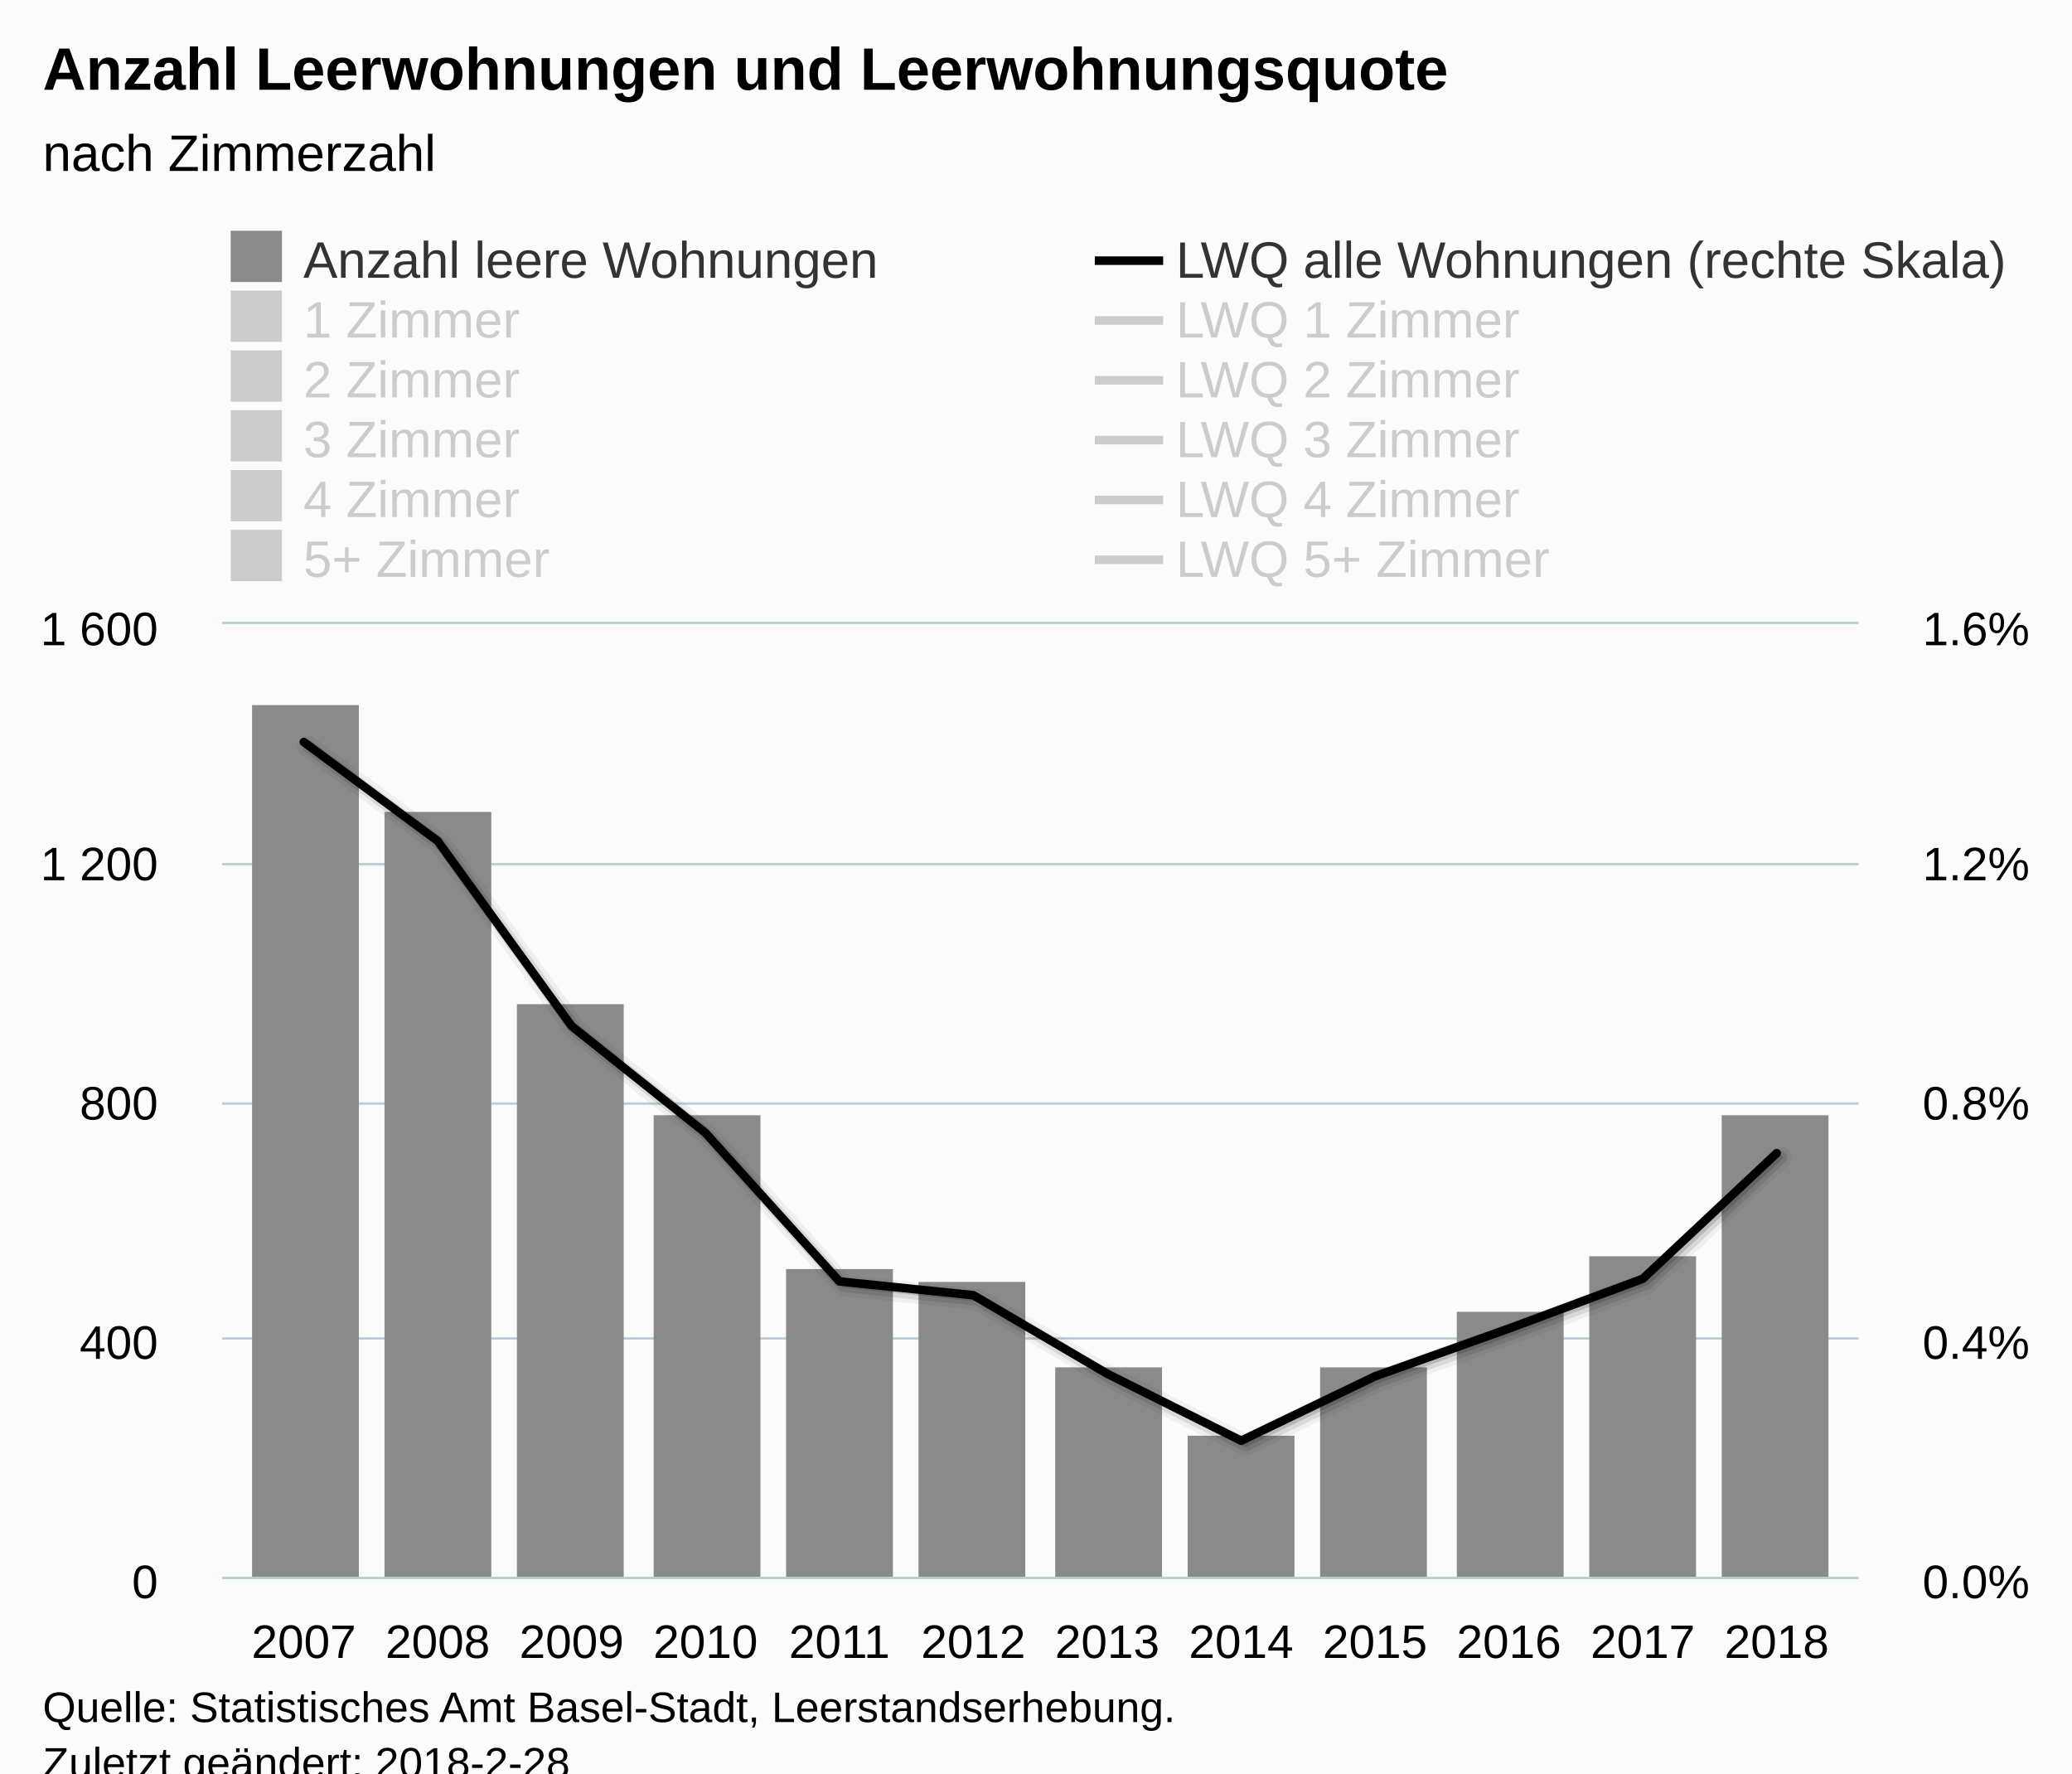
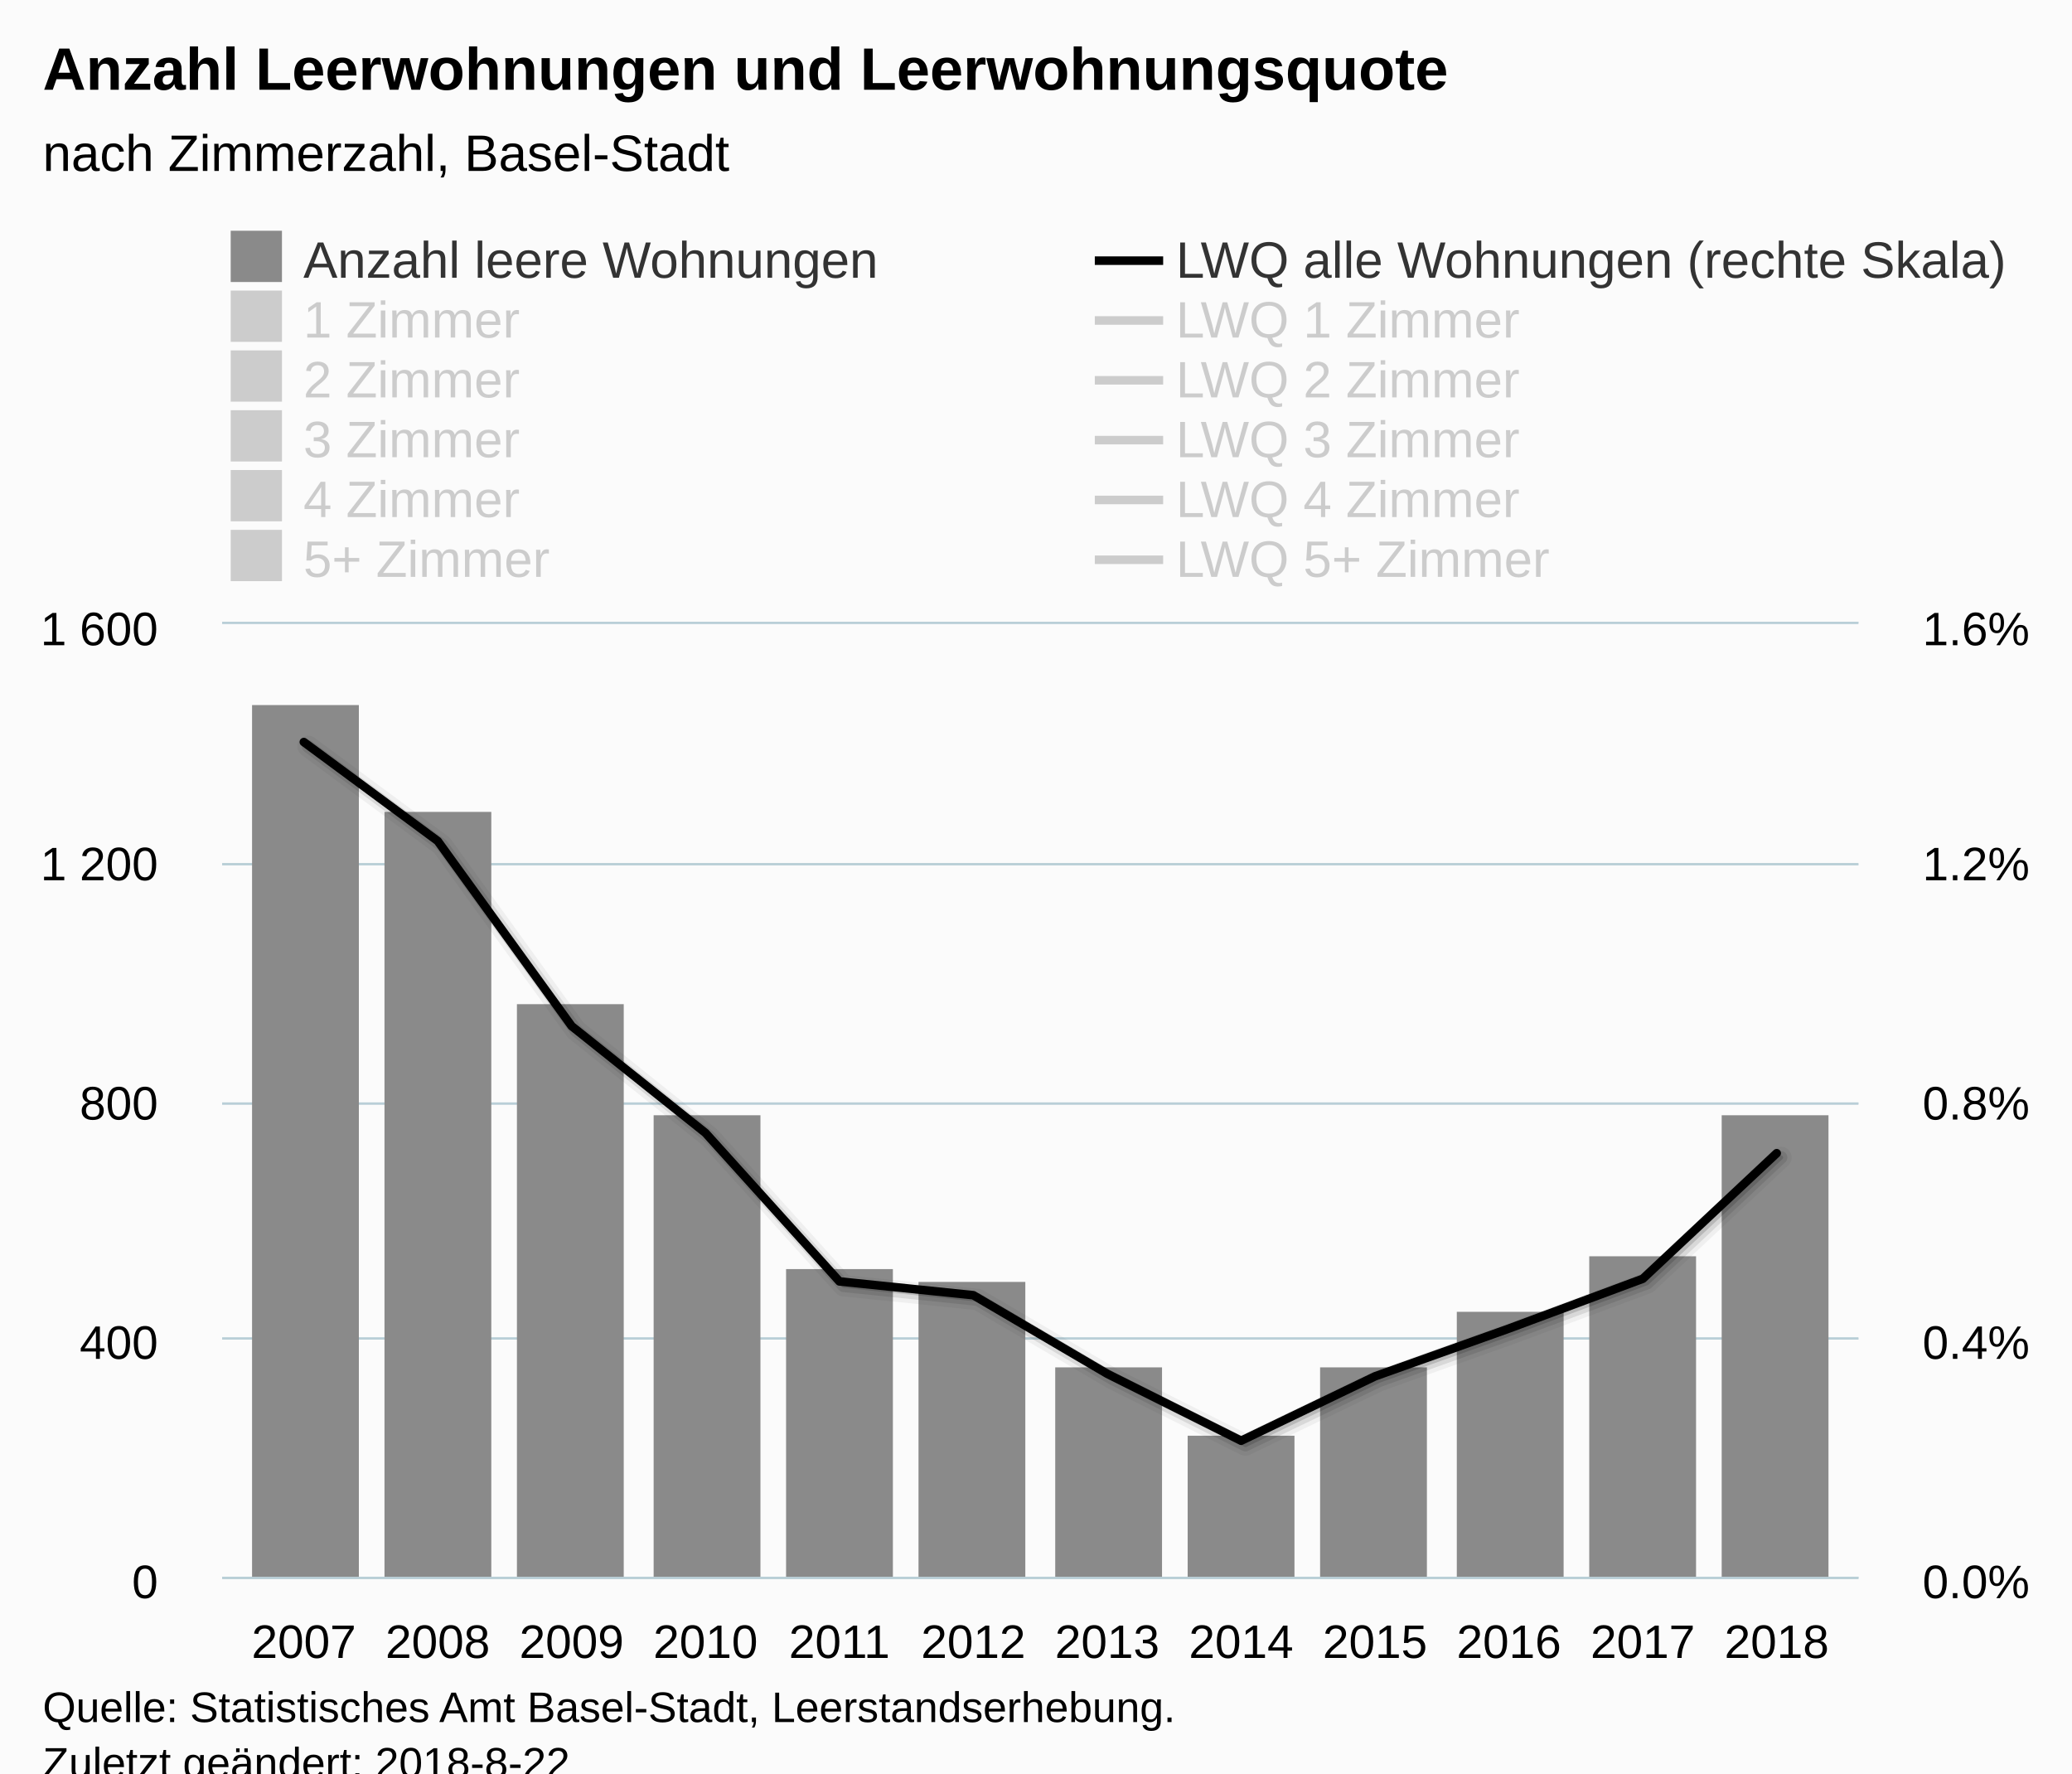
<svg xmlns="http://www.w3.org/2000/svg" version="1.1" class="highcharts-root" style="font-family:Arial;font-size:12px;" viewBox="0 0 485 415">
  <defs>
-     <clipPath id="highcharts-uw2s7k9-8">
+     <clipPath id="highcharts-mng4c07-8">
      <rect x="0" y="0" width="383" height="223" fill="none" />
    </clipPath>
-     <clipPath id="highcharts-uw2s7k9-9">
+     <clipPath id="highcharts-mng4c07-9">
      <rect x="0" y="0" width="383" height="223" fill="none" />
    </clipPath>
-     <clipPath id="highcharts-uw2s7k9-10">
+     <clipPath id="highcharts-mng4c07-10">
      <rect x="0" y="0" width="383" height="223" fill="none" />
    </clipPath>
  </defs>
  <rect fill="#fbfbfb" class="highcharts-background" x="0" y="0" width="485" height="428" rx="0" ry="0" />
  <rect fill="none" class="highcharts-plot-background" x="52" y="146" width="383" height="223" />
  <g class="highcharts-pane-group" data-z-index="0" />
  <g class="highcharts-grid highcharts-xaxis-grid " data-z-index="1">
    <path fill="none" data-z-index="1" class="highcharts-grid-line" d="M 70.5 146 L 70.5 369" opacity="1" />
    <path fill="none" data-z-index="1" class="highcharts-grid-line" d="M 101.5 146 L 101.5 369" opacity="1" />
    <path fill="none" data-z-index="1" class="highcharts-grid-line" d="M 133.5 146 L 133.5 369" opacity="1" />
    <path fill="none" data-z-index="1" class="highcharts-grid-line" d="M 164.5 146 L 164.5 369" opacity="1" />
    <path fill="none" data-z-index="1" class="highcharts-grid-line" d="M 195.5 146 L 195.5 369" opacity="1" />
    <path fill="none" data-z-index="1" class="highcharts-grid-line" d="M 227.5 146 L 227.5 369" opacity="1" />
    <path fill="none" data-z-index="1" class="highcharts-grid-line" d="M 258.5 146 L 258.5 369" opacity="1" />
    <path fill="none" data-z-index="1" class="highcharts-grid-line" d="M 290.5 146 L 290.5 369" opacity="1" />
    <path fill="none" data-z-index="1" class="highcharts-grid-line" d="M 321.5 146 L 321.5 369" opacity="1" />
    <path fill="none" data-z-index="1" class="highcharts-grid-line" d="M 352.5 146 L 352.5 369" opacity="1" />
    <path fill="none" data-z-index="1" class="highcharts-grid-line" d="M 384.5 146 L 384.5 369" opacity="1" />
    <path fill="none" data-z-index="1" class="highcharts-grid-line" d="M 415.5 146 L 415.5 369" opacity="1" />
  </g>
  <g class="highcharts-grid highcharts-yaxis-grid " data-z-index="1">
    <path fill="none" stroke="#B9CFD7" stroke-width="0.5" data-z-index="1" class="highcharts-grid-line" d="M 52 369.25 L 435 369.25" opacity="1" />
    <path fill="none" stroke="#B9CFD7" stroke-width="0.5" data-z-index="1" class="highcharts-grid-line" d="M 52 313.25 L 435 313.25" opacity="1" />
    <path fill="none" stroke="#B9CFD7" stroke-width="0.5" data-z-index="1" class="highcharts-grid-line" d="M 52 258.25 L 435 258.25" opacity="1" />
    <path fill="none" stroke="#B9CFD7" stroke-width="0.5" data-z-index="1" class="highcharts-grid-line" d="M 52 202.25 L 435 202.25" opacity="1" />
    <path fill="none" stroke="#B9CFD7" stroke-width="0.5" data-z-index="1" class="highcharts-grid-line" d="M 52 145.75 L 435 145.75" opacity="1" />
  </g>
  <g class="highcharts-grid highcharts-yaxis-grid " data-z-index="1">
    <path fill="none" stroke="#B9CFD7" stroke-width="0.5" data-z-index="1" class="highcharts-grid-line" d="M 52 369.25 L 435 369.25" opacity="1" />
    <path fill="none" stroke="#B9CFD7" stroke-width="0.5" data-z-index="1" class="highcharts-grid-line" d="M 52 313.25 L 435 313.25" opacity="1" />
    <path fill="none" stroke="#B9CFD7" stroke-width="0.5" data-z-index="1" class="highcharts-grid-line" d="M 52 258.25 L 435 258.25" opacity="1" />
    <path fill="none" stroke="#B9CFD7" stroke-width="0.5" data-z-index="1" class="highcharts-grid-line" d="M 52 202.25 L 435 202.25" opacity="1" />
    <path fill="none" stroke="#B9CFD7" stroke-width="0.5" data-z-index="1" class="highcharts-grid-line" d="M 52 145.75 L 435 145.75" opacity="1" />
  </g>
  <rect fill="none" class="highcharts-plot-border" data-z-index="1" x="52" y="146" width="383" height="223" />
  <g class="highcharts-axis highcharts-xaxis " data-z-index="2">
    <path fill="none" class="highcharts-axis-line" stroke="#B9CFD7" stroke-width="0.5" data-z-index="7" d="M 52 369.25 L 435 369.25" />
  </g>
  <g class="highcharts-axis highcharts-yaxis " data-z-index="2">
    <path fill="none" class="highcharts-axis-line" data-z-index="7" d="M 52 146 L 52 369" />
  </g>
  <g class="highcharts-axis highcharts-yaxis " data-z-index="2">
    <path fill="none" class="highcharts-axis-line" data-z-index="7" d="M 435 146 L 435 369" />
  </g>
  <g class="highcharts-series-group" data-z-index="3">
-     <g data-z-index="0.1" class="highcharts-series highcharts-series-0 highcharts-column-series " transform="translate(52,146) scale(1 1)" clip-path="url(#highcharts-uw2s7k9-9)">
+     <g data-z-index="0.1" class="highcharts-series highcharts-series-0 highcharts-column-series " transform="translate(52,146) scale(1 1)" clip-path="url(#highcharts-mng4c07-9)">
      <rect x="7" y="19" width="25" height="205" fill="#8A8A8A" class="highcharts-point" />
      <rect x="38" y="44" width="25" height="180" fill="#8A8A8A" class="highcharts-point" />
      <rect x="69" y="89" width="25" height="135" fill="#8A8A8A" class="highcharts-point" />
      <rect x="101" y="115" width="25" height="109" fill="#8A8A8A" class="highcharts-point" />
      <rect x="132" y="151" width="25" height="73" fill="#8A8A8A" class="highcharts-point" />
      <rect x="163" y="154" width="25" height="70" fill="#8A8A8A" class="highcharts-point" />
      <rect x="195" y="174" width="25" height="50" fill="#8A8A8A" class="highcharts-point" />
      <rect x="226" y="190" width="25" height="34" fill="#8A8A8A" class="highcharts-point" />
      <rect x="257" y="174" width="25" height="50" fill="#8A8A8A" class="highcharts-point" />
      <rect x="289" y="161" width="25" height="63" fill="#8A8A8A" class="highcharts-point" />
      <rect x="320" y="148" width="25" height="76" fill="#8A8A8A" class="highcharts-point" />
      <rect x="351" y="115" width="25" height="109" fill="#8A8A8A" class="highcharts-point" />
    </g>
    <g data-z-index="0.1" class="highcharts-markers highcharts-series-0 highcharts-column-series " transform="translate(52,146) scale(1 1)" clip-path="none" />
-     <g data-z-index="0.1" class="highcharts-series highcharts-series-1 highcharts-column-series " visibility="hidden" transform="translate(52,146) scale(1 1)" clip-path="url(#highcharts-uw2s7k9-9)" />
+     <g data-z-index="0.1" class="highcharts-series highcharts-series-1 highcharts-column-series " visibility="hidden" transform="translate(52,146) scale(1 1)" clip-path="url(#highcharts-mng4c07-9)" />
    <g data-z-index="0.1" class="highcharts-markers highcharts-series-1 highcharts-column-series " visibility="hidden" transform="translate(52,146) scale(1 1)" clip-path="none" />
-     <g data-z-index="0.1" class="highcharts-series highcharts-series-2 highcharts-column-series " visibility="hidden" transform="translate(52,146) scale(1 1)" clip-path="url(#highcharts-uw2s7k9-9)" />
+     <g data-z-index="0.1" class="highcharts-series highcharts-series-2 highcharts-column-series " visibility="hidden" transform="translate(52,146) scale(1 1)" clip-path="url(#highcharts-mng4c07-9)" />
    <g data-z-index="0.1" class="highcharts-markers highcharts-series-2 highcharts-column-series " visibility="hidden" transform="translate(52,146) scale(1 1)" clip-path="none" />
-     <g data-z-index="0.1" class="highcharts-series highcharts-series-3 highcharts-column-series " visibility="hidden" transform="translate(52,146) scale(1 1)" clip-path="url(#highcharts-uw2s7k9-9)" />
+     <g data-z-index="0.1" class="highcharts-series highcharts-series-3 highcharts-column-series " visibility="hidden" transform="translate(52,146) scale(1 1)" clip-path="url(#highcharts-mng4c07-9)" />
    <g data-z-index="0.1" class="highcharts-markers highcharts-series-3 highcharts-column-series " visibility="hidden" transform="translate(52,146) scale(1 1)" clip-path="none" />
-     <g data-z-index="0.1" class="highcharts-series highcharts-series-4 highcharts-column-series " visibility="hidden" transform="translate(52,146) scale(1 1)" clip-path="url(#highcharts-uw2s7k9-9)" />
+     <g data-z-index="0.1" class="highcharts-series highcharts-series-4 highcharts-column-series " visibility="hidden" transform="translate(52,146) scale(1 1)" clip-path="url(#highcharts-mng4c07-9)" />
    <g data-z-index="0.1" class="highcharts-markers highcharts-series-4 highcharts-column-series " visibility="hidden" transform="translate(52,146) scale(1 1)" clip-path="none" />
-     <g data-z-index="0.1" class="highcharts-series highcharts-series-5 highcharts-column-series " visibility="hidden" transform="translate(52,146) scale(1 1)" clip-path="url(#highcharts-uw2s7k9-9)" />
+     <g data-z-index="0.1" class="highcharts-series highcharts-series-5 highcharts-column-series " visibility="hidden" transform="translate(52,146) scale(1 1)" clip-path="url(#highcharts-mng4c07-9)" />
    <g data-z-index="0.1" class="highcharts-markers highcharts-series-5 highcharts-column-series " visibility="hidden" transform="translate(52,146) scale(1 1)" clip-path="none" />
-     <g data-z-index="0.1" class="highcharts-series highcharts-series-6 highcharts-line-series " transform="translate(52,146) scale(1 1)" clip-path="url(#highcharts-uw2s7k9-10)">
+     <g data-z-index="0.1" class="highcharts-series highcharts-series-6 highcharts-line-series " transform="translate(52,146) scale(1 1)" clip-path="url(#highcharts-mng4c07-10)">
      <path fill="none" d="M 19.119 27.66 L 50.461 50.815 L 81.803 94.129 L 113.145 119.143 L 144.487 153.886 L 175.829 157.11 L 207.171 175.498 L 238.513 191.167 L 269.855 176.096 L 301.197 164.913 L 332.539 153.261 L 363.881 123.88" class="highcharts-graph" data-z-index="1" stroke="#000000" stroke-width="5" stroke-linejoin="round" stroke-linecap="round" stroke-opacity="0.05" transform="translate(1, 1)" />
      <path fill="none" d="M 19.119 27.66 L 50.461 50.815 L 81.803 94.129 L 113.145 119.143 L 144.487 153.886 L 175.829 157.11 L 207.171 175.498 L 238.513 191.167 L 269.855 176.096 L 301.197 164.913 L 332.539 153.261 L 363.881 123.88" class="highcharts-graph" data-z-index="1" stroke="#000000" stroke-width="3" stroke-linejoin="round" stroke-linecap="round" stroke-opacity="0.1" transform="translate(1, 1)" />
      <path fill="none" d="M 19.119 27.66 L 50.461 50.815 L 81.803 94.129 L 113.145 119.143 L 144.487 153.886 L 175.829 157.11 L 207.171 175.498 L 238.513 191.167 L 269.855 176.096 L 301.197 164.913 L 332.539 153.261 L 363.881 123.88" class="highcharts-graph" data-z-index="1" stroke="#000000" stroke-width="1" stroke-linejoin="round" stroke-linecap="round" stroke-opacity="0.15" transform="translate(1, 1)" />
      <path fill="none" d="M 19.119 27.66 L 50.461 50.815 L 81.803 94.129 L 113.145 119.143 L 144.487 153.886 L 175.829 157.11 L 207.171 175.498 L 238.513 191.167 L 269.855 176.096 L 301.197 164.913 L 332.539 153.261 L 363.881 123.88" class="highcharts-graph" data-z-index="1" stroke="#000000" stroke-width="2" stroke-linejoin="round" stroke-linecap="round" />
    </g>
    <g data-z-index="0.1" class="highcharts-markers highcharts-series-6 highcharts-line-series " transform="translate(52,146) scale(1 1)" clip-path="none" />
-     <g data-z-index="0.1" class="highcharts-series highcharts-series-7 highcharts-line-series " visibility="hidden" transform="translate(52,146) scale(1 1)" clip-path="url(#highcharts-uw2s7k9-10)">
+     <g data-z-index="0.1" class="highcharts-series highcharts-series-7 highcharts-line-series " visibility="hidden" transform="translate(52,146) scale(1 1)" clip-path="url(#highcharts-mng4c07-10)">
      <path fill="none" d="M 19.119 -7.055 L 50.461 34.753 L 81.803 49.539 L 113.145 72.626 L 144.487 108.619 L 175.829 78.274 L 207.171 152.467 L 238.513 190.393 L 269.855 155.178 L 301.197 144.886 L 332.539 137.37 L 363.881 77.468" class="highcharts-graph" data-z-index="1" stroke="#000000" stroke-width="5" stroke-linejoin="round" stroke-linecap="round" stroke-opacity="0.05" transform="translate(1, 1)" />
      <path fill="none" d="M 19.119 -7.055 L 50.461 34.753 L 81.803 49.539 L 113.145 72.626 L 144.487 108.619 L 175.829 78.274 L 207.171 152.467 L 238.513 190.393 L 269.855 155.178 L 301.197 144.886 L 332.539 137.37 L 363.881 77.468" class="highcharts-graph" data-z-index="1" stroke="#000000" stroke-width="3" stroke-linejoin="round" stroke-linecap="round" stroke-opacity="0.1" transform="translate(1, 1)" />
      <path fill="none" d="M 19.119 -7.055 L 50.461 34.753 L 81.803 49.539 L 113.145 72.626 L 144.487 108.619 L 175.829 78.274 L 207.171 152.467 L 238.513 190.393 L 269.855 155.178 L 301.197 144.886 L 332.539 137.37 L 363.881 77.468" class="highcharts-graph" data-z-index="1" stroke="#000000" stroke-width="1" stroke-linejoin="round" stroke-linecap="round" stroke-opacity="0.15" transform="translate(1, 1)" />
      <path fill="none" d="M 19.119 -7.055 L 50.461 34.753 L 81.803 49.539 L 113.145 72.626 L 144.487 108.619 L 175.829 78.274 L 207.171 152.467 L 238.513 190.393 L 269.855 155.178 L 301.197 144.886 L 332.539 137.37 L 363.881 77.468" class="highcharts-graph" data-z-index="1" stroke="#B00000" stroke-width="2" stroke-linejoin="round" stroke-linecap="round" />
    </g>
    <g data-z-index="0.1" class="highcharts-markers highcharts-series-7 highcharts-line-series " visibility="hidden" transform="translate(52,146) scale(1 1)" clip-path="none" />
-     <g data-z-index="0.1" class="highcharts-series highcharts-series-8 highcharts-line-series " visibility="hidden" transform="translate(52,146) scale(1 1)" clip-path="url(#highcharts-uw2s7k9-10)">
+     <g data-z-index="0.1" class="highcharts-series highcharts-series-8 highcharts-line-series " visibility="hidden" transform="translate(52,146) scale(1 1)" clip-path="url(#highcharts-mng4c07-10)">
      <path fill="none" d="M 19.119 37.996 L 50.461 79.454 L 81.803 109.604 L 113.145 133.917 L 144.487 158.161 L 175.829 165.973 L 207.171 172.188 L 238.513 194.322 L 269.855 175.766 L 301.197 163.903 L 332.539 133.112 L 363.881 86.778" class="highcharts-graph" data-z-index="1" stroke="#000000" stroke-width="5" stroke-linejoin="round" stroke-linecap="round" stroke-opacity="0.05" transform="translate(1, 1)" />
      <path fill="none" d="M 19.119 37.996 L 50.461 79.454 L 81.803 109.604 L 113.145 133.917 L 144.487 158.161 L 175.829 165.973 L 207.171 172.188 L 238.513 194.322 L 269.855 175.766 L 301.197 163.903 L 332.539 133.112 L 363.881 86.778" class="highcharts-graph" data-z-index="1" stroke="#000000" stroke-width="3" stroke-linejoin="round" stroke-linecap="round" stroke-opacity="0.1" transform="translate(1, 1)" />
      <path fill="none" d="M 19.119 37.996 L 50.461 79.454 L 81.803 109.604 L 113.145 133.917 L 144.487 158.161 L 175.829 165.973 L 207.171 172.188 L 238.513 194.322 L 269.855 175.766 L 301.197 163.903 L 332.539 133.112 L 363.881 86.778" class="highcharts-graph" data-z-index="1" stroke="#000000" stroke-width="1" stroke-linejoin="round" stroke-linecap="round" stroke-opacity="0.15" transform="translate(1, 1)" />
      <path fill="none" d="M 19.119 37.996 L 50.461 79.454 L 81.803 109.604 L 113.145 133.917 L 144.487 158.161 L 175.829 165.973 L 207.171 172.188 L 238.513 194.322 L 269.855 175.766 L 301.197 163.903 L 332.539 133.112 L 363.881 86.778" class="highcharts-graph" data-z-index="1" stroke="#ffbb58" stroke-width="2" stroke-linejoin="round" stroke-linecap="round" />
    </g>
    <g data-z-index="0.1" class="highcharts-markers highcharts-series-8 highcharts-line-series " visibility="hidden" transform="translate(52,146) scale(1 1)" clip-path="none" />
-     <g data-z-index="0.1" class="highcharts-series highcharts-series-9 highcharts-line-series " visibility="hidden" transform="translate(52,146) scale(1 1)" clip-path="url(#highcharts-uw2s7k9-10)">
+     <g data-z-index="0.1" class="highcharts-series highcharts-series-9 highcharts-line-series " visibility="hidden" transform="translate(52,146) scale(1 1)" clip-path="url(#highcharts-mng4c07-10)">
      <path fill="none" d="M 19.119 18.468 L 50.461 32.731 L 81.803 90.805 L 113.145 110.395 L 144.487 162.365 L 175.829 166.84 L 207.171 175.015 L 238.513 190.691 L 269.855 185.827 L 301.197 166.885 L 332.539 153.731 L 363.881 132.039" class="highcharts-graph" data-z-index="1" stroke="#000000" stroke-width="5" stroke-linejoin="round" stroke-linecap="round" stroke-opacity="0.05" transform="translate(1, 1)" />
      <path fill="none" d="M 19.119 18.468 L 50.461 32.731 L 81.803 90.805 L 113.145 110.395 L 144.487 162.365 L 175.829 166.84 L 207.171 175.015 L 238.513 190.691 L 269.855 185.827 L 301.197 166.885 L 332.539 153.731 L 363.881 132.039" class="highcharts-graph" data-z-index="1" stroke="#000000" stroke-width="3" stroke-linejoin="round" stroke-linecap="round" stroke-opacity="0.1" transform="translate(1, 1)" />
      <path fill="none" d="M 19.119 18.468 L 50.461 32.731 L 81.803 90.805 L 113.145 110.395 L 144.487 162.365 L 175.829 166.84 L 207.171 175.015 L 238.513 190.691 L 269.855 185.827 L 301.197 166.885 L 332.539 153.731 L 363.881 132.039" class="highcharts-graph" data-z-index="1" stroke="#000000" stroke-width="1" stroke-linejoin="round" stroke-linecap="round" stroke-opacity="0.15" transform="translate(1, 1)" />
      <path fill="none" d="M 19.119 18.468 L 50.461 32.731 L 81.803 90.805 L 113.145 110.395 L 144.487 162.365 L 175.829 166.84 L 207.171 175.015 L 238.513 190.691 L 269.855 185.827 L 301.197 166.885 L 332.539 153.731 L 363.881 132.039" class="highcharts-graph" data-z-index="1" stroke="#007a2f" stroke-width="2" stroke-linejoin="round" stroke-linecap="round" />
    </g>
    <g data-z-index="0.1" class="highcharts-markers highcharts-series-9 highcharts-line-series " visibility="hidden" transform="translate(52,146) scale(1 1)" clip-path="none" />
-     <g data-z-index="0.1" class="highcharts-series highcharts-series-10 highcharts-line-series " visibility="hidden" transform="translate(52,146) scale(1 1)" clip-path="url(#highcharts-uw2s7k9-10)">
+     <g data-z-index="0.1" class="highcharts-series highcharts-series-10 highcharts-line-series " visibility="hidden" transform="translate(52,146) scale(1 1)" clip-path="url(#highcharts-mng4c07-10)">
      <path fill="none" d="M 19.119 7.112 L 50.461 13.479 L 81.803 65.559 L 113.145 107.388 L 144.487 151.538 L 175.829 156.594 L 207.171 180.623 L 238.513 187.526 L 269.855 164.616 L 301.197 166.549 L 332.539 161.765 L 363.881 151.433" class="highcharts-graph" data-z-index="1" stroke="#000000" stroke-width="5" stroke-linejoin="round" stroke-linecap="round" stroke-opacity="0.05" transform="translate(1, 1)" />
      <path fill="none" d="M 19.119 7.112 L 50.461 13.479 L 81.803 65.559 L 113.145 107.388 L 144.487 151.538 L 175.829 156.594 L 207.171 180.623 L 238.513 187.526 L 269.855 164.616 L 301.197 166.549 L 332.539 161.765 L 363.881 151.433" class="highcharts-graph" data-z-index="1" stroke="#000000" stroke-width="3" stroke-linejoin="round" stroke-linecap="round" stroke-opacity="0.1" transform="translate(1, 1)" />
      <path fill="none" d="M 19.119 7.112 L 50.461 13.479 L 81.803 65.559 L 113.145 107.388 L 144.487 151.538 L 175.829 156.594 L 207.171 180.623 L 238.513 187.526 L 269.855 164.616 L 301.197 166.549 L 332.539 161.765 L 363.881 151.433" class="highcharts-graph" data-z-index="1" stroke="#000000" stroke-width="1" stroke-linejoin="round" stroke-linecap="round" stroke-opacity="0.15" transform="translate(1, 1)" />
      <path fill="none" d="M 19.119 7.112 L 50.461 13.479 L 81.803 65.559 L 113.145 107.388 L 144.487 151.538 L 175.829 156.594 L 207.171 180.623 L 238.513 187.526 L 269.855 164.616 L 301.197 166.549 L 332.539 161.765 L 363.881 151.433" class="highcharts-graph" data-z-index="1" stroke="#923f8d" stroke-width="2" stroke-linejoin="round" stroke-linecap="round" />
    </g>
    <g data-z-index="0.1" class="highcharts-markers highcharts-series-10 highcharts-line-series " visibility="hidden" transform="translate(52,146) scale(1 1)" clip-path="none" />
-     <g data-z-index="0.1" class="highcharts-series highcharts-series-11 highcharts-line-series " visibility="hidden" transform="translate(52,146) scale(1 1)" clip-path="url(#highcharts-uw2s7k9-10)">
+     <g data-z-index="0.1" class="highcharts-series highcharts-series-11 highcharts-line-series " visibility="hidden" transform="translate(52,146) scale(1 1)" clip-path="url(#highcharts-mng4c07-10)">
      <path fill="none" d="M 19.119 101.608 L 50.461 122.287 L 81.803 159.126 L 113.145 180.432 L 144.487 164.157 L 175.829 183.061 L 207.171 198.421 L 238.513 192.562 L 269.855 180.604 L 301.197 175.232 L 332.539 192.654 L 363.881 171.067" class="highcharts-graph" data-z-index="1" stroke="#000000" stroke-width="5" stroke-linejoin="round" stroke-linecap="round" stroke-opacity="0.05" transform="translate(1, 1)" />
      <path fill="none" d="M 19.119 101.608 L 50.461 122.287 L 81.803 159.126 L 113.145 180.432 L 144.487 164.157 L 175.829 183.061 L 207.171 198.421 L 238.513 192.562 L 269.855 180.604 L 301.197 175.232 L 332.539 192.654 L 363.881 171.067" class="highcharts-graph" data-z-index="1" stroke="#000000" stroke-width="3" stroke-linejoin="round" stroke-linecap="round" stroke-opacity="0.1" transform="translate(1, 1)" />
      <path fill="none" d="M 19.119 101.608 L 50.461 122.287 L 81.803 159.126 L 113.145 180.432 L 144.487 164.157 L 175.829 183.061 L 207.171 198.421 L 238.513 192.562 L 269.855 180.604 L 301.197 175.232 L 332.539 192.654 L 363.881 171.067" class="highcharts-graph" data-z-index="1" stroke="#000000" stroke-width="1" stroke-linejoin="round" stroke-linecap="round" stroke-opacity="0.15" transform="translate(1, 1)" />
      <path fill="none" d="M 19.119 101.608 L 50.461 122.287 L 81.803 159.126 L 113.145 180.432 L 144.487 164.157 L 175.829 183.061 L 207.171 198.421 L 238.513 192.562 L 269.855 180.604 L 301.197 175.232 L 332.539 192.654 L 363.881 171.067" class="highcharts-graph" data-z-index="1" stroke="#2B0099" stroke-width="2" stroke-linejoin="round" stroke-linecap="round" />
    </g>
    <g data-z-index="0.1" class="highcharts-markers highcharts-series-11 highcharts-line-series " visibility="hidden" transform="translate(52,146) scale(1 1)" clip-path="none" />
  </g>
  <text x="10" text-anchor="start" class="highcharts-title" data-z-index="4" style="color:#000000;font-size:14px;font-weight:bold;fill:#000000;" y="21">
    <tspan>Anzahl Leerwohnungen und Leerwohnungsquote</tspan>
  </text>
  <text x="10" text-anchor="start" class="highcharts-subtitle" data-z-index="4" style="color:#000000;font-size:12px;font-weight:normal;font-family:Arial;fill:#000000;" y="40">
-     <tspan>nach Zimmerzahl</tspan>
+     <tspan>nach Zimmerzahl, Basel-Stadt</tspan>
  </text>
  <g class="highcharts-legend" data-z-index="7" transform="translate(52,55)">
    <rect fill="none" class="highcharts-legend-box" rx="0" ry="0" x="0" y="0" width="418" height="79" visibility="visible" />
    <g data-z-index="1">
      <g>
        <g class="highcharts-legend-item highcharts-column-series highcharts-color-undefined highcharts-series-0" data-z-index="1" transform="translate(0,-5)">
          <text x="19" style="color:#333333;font-size:12px;font-weight:normal;cursor:pointer;whitespace:nowrap;fill:#333333;" text-anchor="start" data-z-index="2" y="15">
            <tspan>Anzahl leere Wohnungen</tspan>
          </text>
          <rect x="2" y="4" width="12" height="12" fill="#8A8A8A" class="highcharts-point" data-z-index="3" />
        </g>
        <g class="highcharts-legend-item highcharts-line-series highcharts-color-undefined highcharts-series-6" data-z-index="1" transform="translate(204.2656,-5)">
          <path fill="none" d="M 0 11 L 16 11" class="highcharts-graph" stroke="#000000" stroke-width="2" />
          <text x="19" y="15" style="color:#333333;font-size:12px;font-weight:normal;cursor:pointer;whitespace:nowrap;fill:#333333;" text-anchor="start" data-z-index="2">
            <tspan>LWQ alle Wohnungen (rechte Skala)</tspan>
          </text>
        </g>
        <g class="highcharts-legend-item highcharts-column-series highcharts-color-undefined highcharts-series-1 highcharts-legend-item-hidden" data-z-index="1" transform="translate(0,9)">
          <text x="19" y="15" style="color:#cccccc;font-size:12px;font-weight:normal;cursor:pointer;whitespace:nowrap;fill:#cccccc;" text-anchor="start" data-z-index="2">
            <tspan>1 Zimmer</tspan>
          </text>
          <rect x="2" y="4" width="12" height="12" fill="#cccccc" class="highcharts-point" data-z-index="3" />
        </g>
        <g class="highcharts-legend-item highcharts-line-series highcharts-color-undefined highcharts-series-7 highcharts-legend-item-hidden" data-z-index="1" transform="translate(204.2656,9)">
          <path fill="none" d="M 0 11 L 16 11" class="highcharts-graph" stroke="#cccccc" stroke-width="2" />
          <text x="19" y="15" style="color:#cccccc;font-size:12px;font-weight:normal;cursor:pointer;whitespace:nowrap;fill:#cccccc;" text-anchor="start" data-z-index="2">
            <tspan>LWQ 1 Zimmer</tspan>
          </text>
        </g>
        <g class="highcharts-legend-item highcharts-column-series highcharts-color-undefined highcharts-series-2 highcharts-legend-item-hidden" data-z-index="1" transform="translate(0,23)">
          <text x="19" y="15" style="color:#cccccc;font-size:12px;font-weight:normal;cursor:pointer;whitespace:nowrap;fill:#cccccc;" text-anchor="start" data-z-index="2">
            <tspan>2 Zimmer</tspan>
          </text>
          <rect x="2" y="4" width="12" height="12" fill="#cccccc" class="highcharts-point" data-z-index="3" />
        </g>
        <g class="highcharts-legend-item highcharts-line-series highcharts-color-undefined highcharts-series-8 highcharts-legend-item-hidden" data-z-index="1" transform="translate(204.2656,23)">
          <path fill="none" d="M 0 11 L 16 11" class="highcharts-graph" stroke="#cccccc" stroke-width="2" />
          <text x="19" y="15" style="color:#cccccc;font-size:12px;font-weight:normal;cursor:pointer;whitespace:nowrap;fill:#cccccc;" text-anchor="start" data-z-index="2">
            <tspan>LWQ 2 Zimmer</tspan>
          </text>
        </g>
        <g class="highcharts-legend-item highcharts-column-series highcharts-color-undefined highcharts-series-3 highcharts-legend-item-hidden" data-z-index="1" transform="translate(0,37)">
          <text x="19" y="15" style="color:#cccccc;font-size:12px;font-weight:normal;cursor:pointer;whitespace:nowrap;fill:#cccccc;" text-anchor="start" data-z-index="2">
            <tspan>3 Zimmer</tspan>
          </text>
          <rect x="2" y="4" width="12" height="12" fill="#cccccc" class="highcharts-point" data-z-index="3" />
        </g>
        <g class="highcharts-legend-item highcharts-line-series highcharts-color-undefined highcharts-series-9 highcharts-legend-item-hidden" data-z-index="1" transform="translate(204.2656,37)">
          <path fill="none" d="M 0 11 L 16 11" class="highcharts-graph" stroke="#cccccc" stroke-width="2" />
          <text x="19" y="15" style="color:#cccccc;font-size:12px;font-weight:normal;cursor:pointer;whitespace:nowrap;fill:#cccccc;" text-anchor="start" data-z-index="2">
            <tspan>LWQ 3 Zimmer</tspan>
          </text>
        </g>
        <g class="highcharts-legend-item highcharts-column-series highcharts-color-undefined highcharts-series-4 highcharts-legend-item-hidden" data-z-index="1" transform="translate(0,51)">
          <text x="19" y="15" style="color:#cccccc;font-size:12px;font-weight:normal;cursor:pointer;whitespace:nowrap;fill:#cccccc;" text-anchor="start" data-z-index="2">
            <tspan>4 Zimmer</tspan>
          </text>
          <rect x="2" y="4" width="12" height="12" fill="#cccccc" class="highcharts-point" data-z-index="3" />
        </g>
        <g class="highcharts-legend-item highcharts-line-series highcharts-color-undefined highcharts-series-10 highcharts-legend-item-hidden" data-z-index="1" transform="translate(204.2656,51)">
          <path fill="none" d="M 0 11 L 16 11" class="highcharts-graph" stroke="#cccccc" stroke-width="2" />
          <text x="19" y="15" style="color:#cccccc;font-size:12px;font-weight:normal;cursor:pointer;whitespace:nowrap;fill:#cccccc;" text-anchor="start" data-z-index="2">
            <tspan>LWQ 4 Zimmer</tspan>
          </text>
        </g>
        <g class="highcharts-legend-item highcharts-column-series highcharts-color-undefined highcharts-series-5 highcharts-legend-item-hidden" data-z-index="1" transform="translate(0,65)">
          <text x="19" y="15" style="color:#cccccc;font-size:12px;font-weight:normal;cursor:pointer;whitespace:nowrap;fill:#cccccc;" text-anchor="start" data-z-index="2">
            <tspan>5+ Zimmer</tspan>
          </text>
          <rect x="2" y="4" width="12" height="12" fill="#cccccc" class="highcharts-point" data-z-index="3" />
        </g>
        <g class="highcharts-legend-item highcharts-line-series highcharts-color-undefined highcharts-series-11 highcharts-legend-item-hidden" data-z-index="1" transform="translate(204.2656,65)">
          <path fill="none" d="M 0 11 L 16 11" class="highcharts-graph" stroke="#cccccc" stroke-width="2" />
          <text x="19" y="15" style="color:#cccccc;font-size:12px;font-weight:normal;cursor:pointer;whitespace:nowrap;fill:#cccccc;" text-anchor="start" data-z-index="2">
            <tspan>LWQ 5+ Zimmer</tspan>
          </text>
        </g>
      </g>
    </g>
  </g>
  <g class="highcharts-axis-labels highcharts-xaxis-labels " data-z-index="7">
    <text x="71.119" style="color:#000000;cursor:default;font-size:11px;fill:#000000;" text-anchor="middle" transform="translate(0,0)" y="388" opacity="1">2007</text>
    <text x="102.461" style="color:#000000;cursor:default;font-size:11px;fill:#000000;" text-anchor="middle" transform="translate(0,0)" y="388" opacity="1">2008</text>
    <text x="133.803" style="color:#000000;cursor:default;font-size:11px;fill:#000000;" text-anchor="middle" transform="translate(0,0)" y="388" opacity="1">2009</text>
    <text x="165.145" style="color:#000000;cursor:default;font-size:11px;fill:#000000;" text-anchor="middle" transform="translate(0,0)" y="388" opacity="1">2010</text>
    <text x="196.487" style="color:#000000;cursor:default;font-size:11px;fill:#000000;" text-anchor="middle" transform="translate(0,0)" y="388" opacity="1">2011</text>
    <text x="227.829" style="color:#000000;cursor:default;font-size:11px;fill:#000000;" text-anchor="middle" transform="translate(0,0)" y="388" opacity="1">2012</text>
    <text x="259.171" style="color:#000000;cursor:default;font-size:11px;fill:#000000;" text-anchor="middle" transform="translate(0,0)" y="388" opacity="1">2013</text>
    <text x="290.513" style="color:#000000;cursor:default;font-size:11px;fill:#000000;" text-anchor="middle" transform="translate(0,0)" y="388" opacity="1">2014</text>
    <text x="321.855" style="color:#000000;cursor:default;font-size:11px;fill:#000000;" text-anchor="middle" transform="translate(0,0)" y="388" opacity="1">2015</text>
    <text x="353.197" style="color:#000000;cursor:default;font-size:11px;fill:#000000;" text-anchor="middle" transform="translate(0,0)" y="388" opacity="1">2016</text>
    <text x="384.539" style="color:#000000;cursor:default;font-size:11px;fill:#000000;" text-anchor="middle" transform="translate(0,0)" y="388" opacity="1">2017</text>
    <text x="415.881" style="color:#000000;cursor:default;font-size:11px;fill:#000000;" text-anchor="middle" transform="translate(0,0)" y="388" opacity="1">2018</text>
  </g>
  <g class="highcharts-axis-labels highcharts-yaxis-labels " data-z-index="7">
    <text x="37" style="color:#000000;cursor:default;font-size:11px;fill:#000000;" text-anchor="end" transform="translate(0,0)" y="374" opacity="1">0</text>
    <text x="37" style="color:#000000;cursor:default;font-size:11px;fill:#000000;" text-anchor="end" transform="translate(0,0)" y="318" opacity="1">400</text>
    <text x="37" style="color:#000000;cursor:default;font-size:11px;fill:#000000;" text-anchor="end" transform="translate(0,0)" y="262" opacity="1">800</text>
    <text x="37" style="color:#000000;cursor:default;font-size:11px;fill:#000000;" text-anchor="end" transform="translate(0,0)" y="206" opacity="1">
      <tspan>1 200</tspan>
    </text>
    <text x="37" style="color:#000000;cursor:default;font-size:11px;fill:#000000;" text-anchor="end" transform="translate(0,0)" y="151" opacity="1">
      <tspan>1 600</tspan>
    </text>
  </g>
  <g class="highcharts-axis-labels highcharts-yaxis-labels " data-z-index="7">
    <text x="450" style="color:#000000;cursor:default;font-size:11px;fill:#000000;" text-anchor="start" transform="translate(0,0)" y="374" opacity="1">0.0%</text>
    <text x="450" style="color:#000000;cursor:default;font-size:11px;fill:#000000;" text-anchor="start" transform="translate(0,0)" y="318" opacity="1">0.4%</text>
    <text x="450" style="color:#000000;cursor:default;font-size:11px;fill:#000000;" text-anchor="start" transform="translate(0,0)" y="262" opacity="1">0.8%</text>
    <text x="450" style="color:#000000;cursor:default;font-size:11px;fill:#000000;" text-anchor="start" transform="translate(0,0)" y="206" opacity="1">1.2%</text>
    <text x="450" style="color:#000000;cursor:default;font-size:11px;fill:#000000;" text-anchor="start" transform="translate(0,0)" y="151" opacity="1">1.6%</text>
  </g>
  <text x="10" class="highcharts-credits" text-anchor="start" data-z-index="8" style="cursor:default;color:#000000;font-size:10px;fill:#000000;" y="403">
    <tspan>Quelle: Statistisches Amt Basel-Stadt, Leerstandserhebung.</tspan>
-     <tspan x="10" dy="13">Zuletzt geändert: 2018-2-28</tspan>
+     <tspan x="10" dy="13">Zuletzt geändert: 2018-8-22</tspan>
  </text>
</svg>
